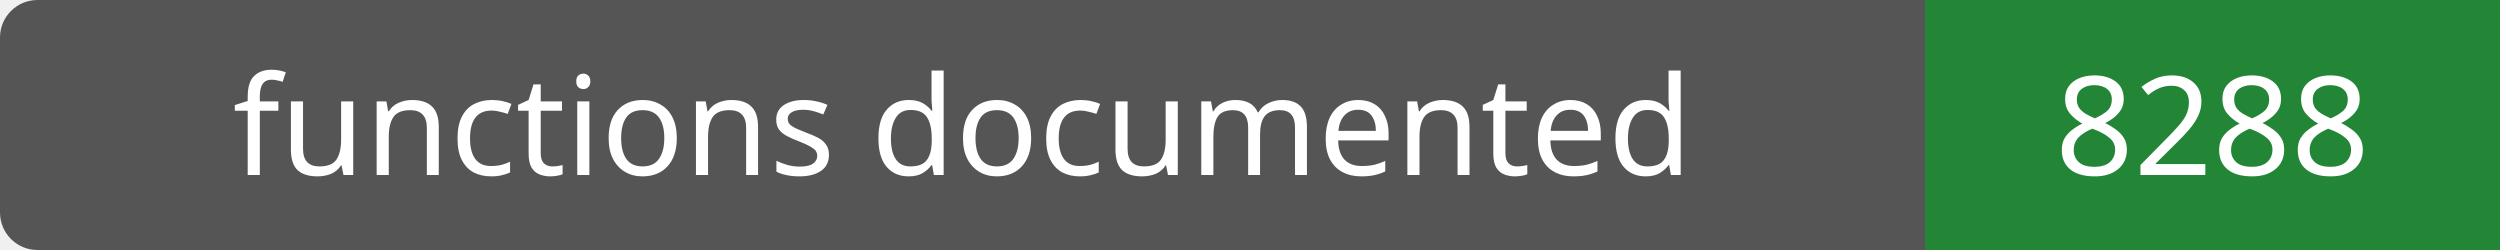
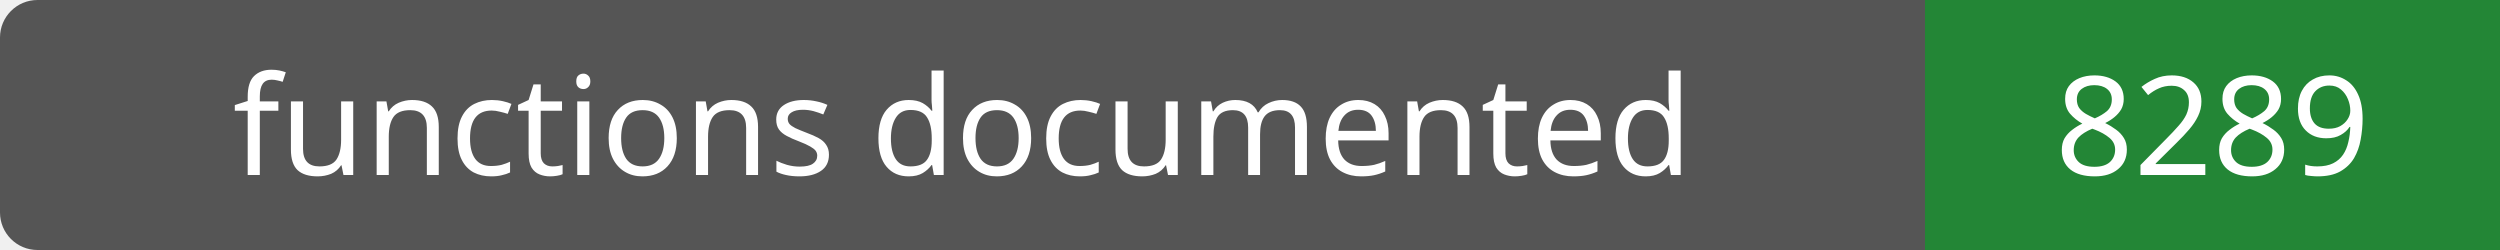
- <svg xmlns="http://www.w3.org/2000/svg" width="200" height="20" role="img" aria-label="functions documented: 8288">
+ <svg xmlns="http://www.w3.org/2000/svg" width="200" height="20" role="img" aria-label="functions documented: 8289">
  <rect width="200" height="20" rx="3" fill="#555" />
  <path fill="#238636" d="M154 0h46v20H154z" />
  <g fill="#fff" text-anchor="middle" font-family="Verdana,sans-serif" font-size="11">
    <text x="77.0" y="14">functions documented</text>
-     <text x="177.0" y="14">8288</text>
+     <text x="177.0" y="14">8289</text>
  </g>
</svg>
